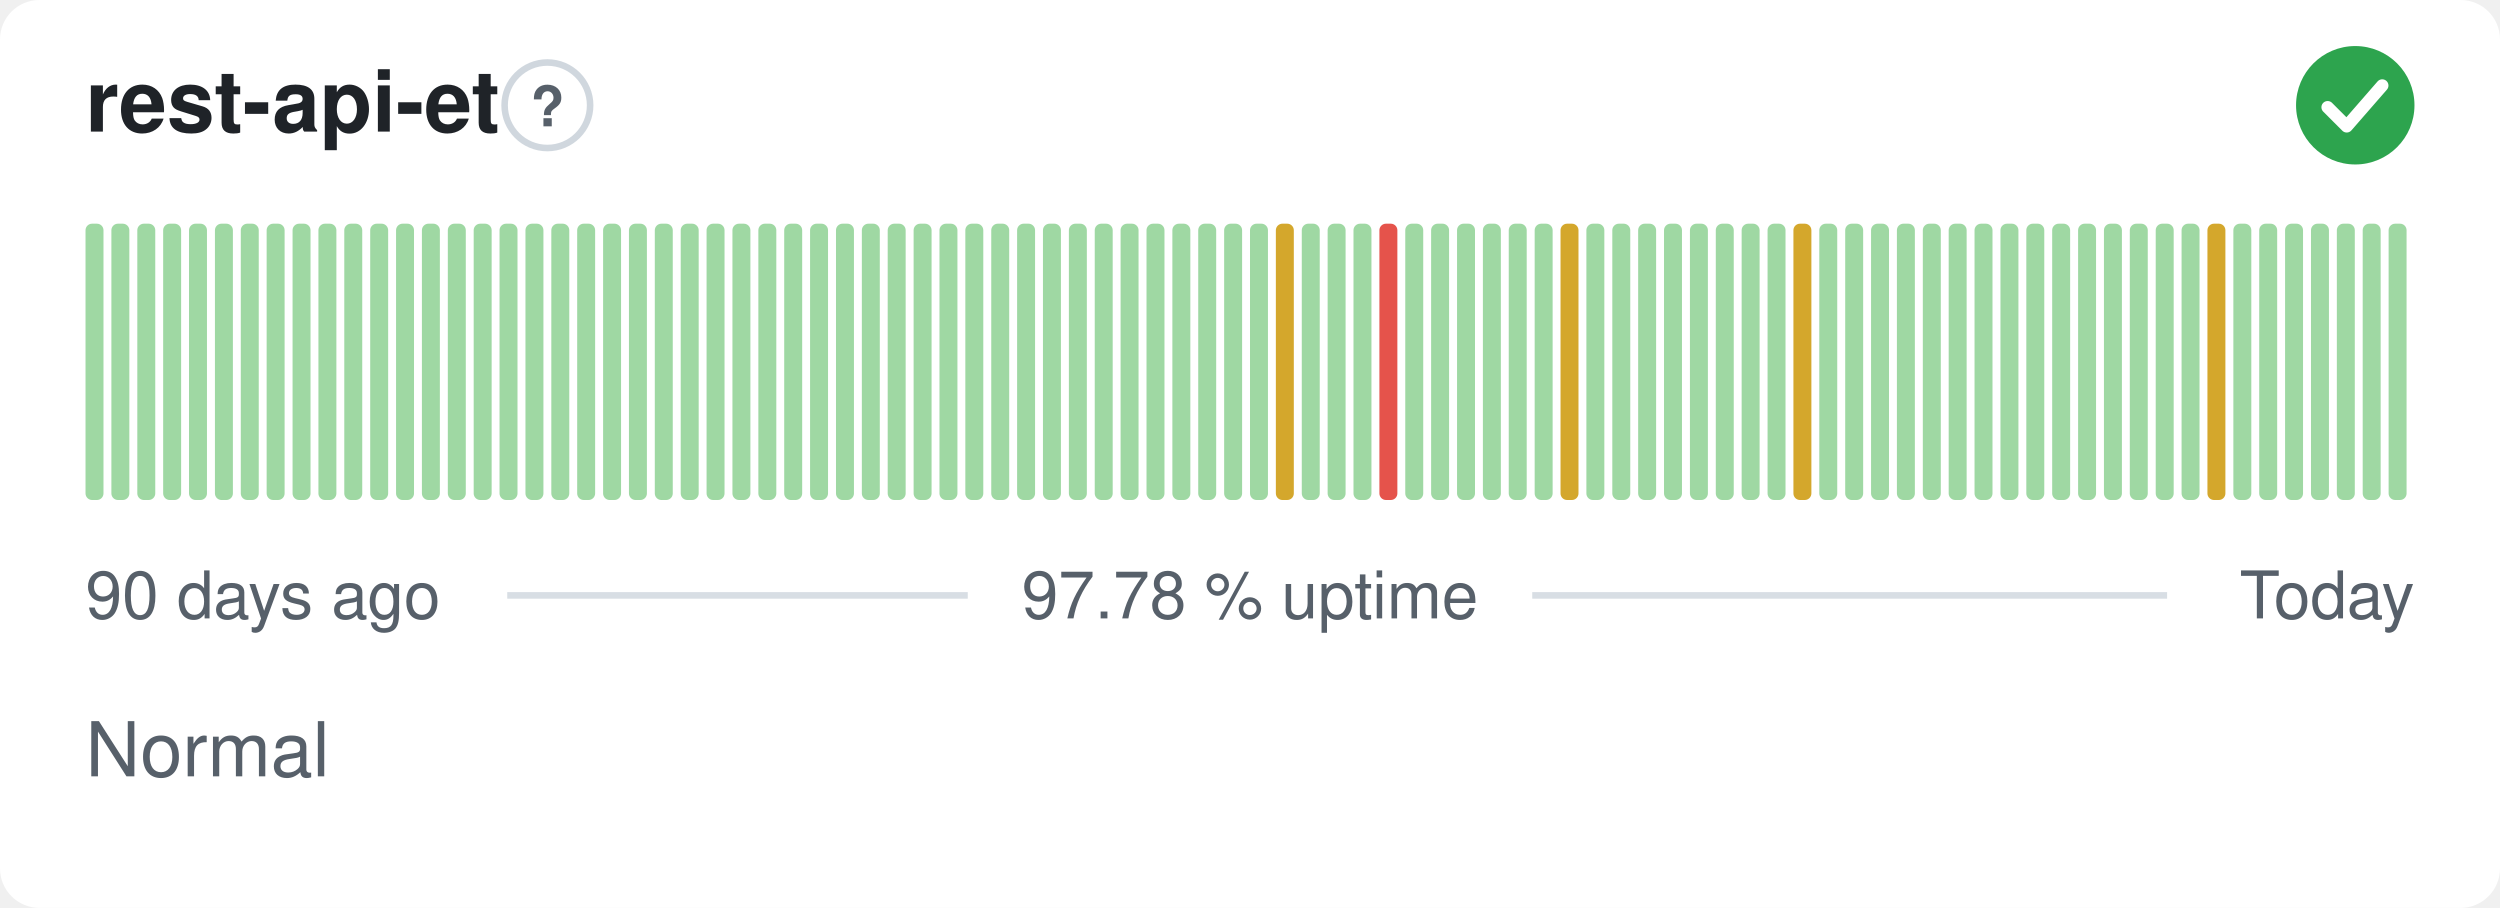
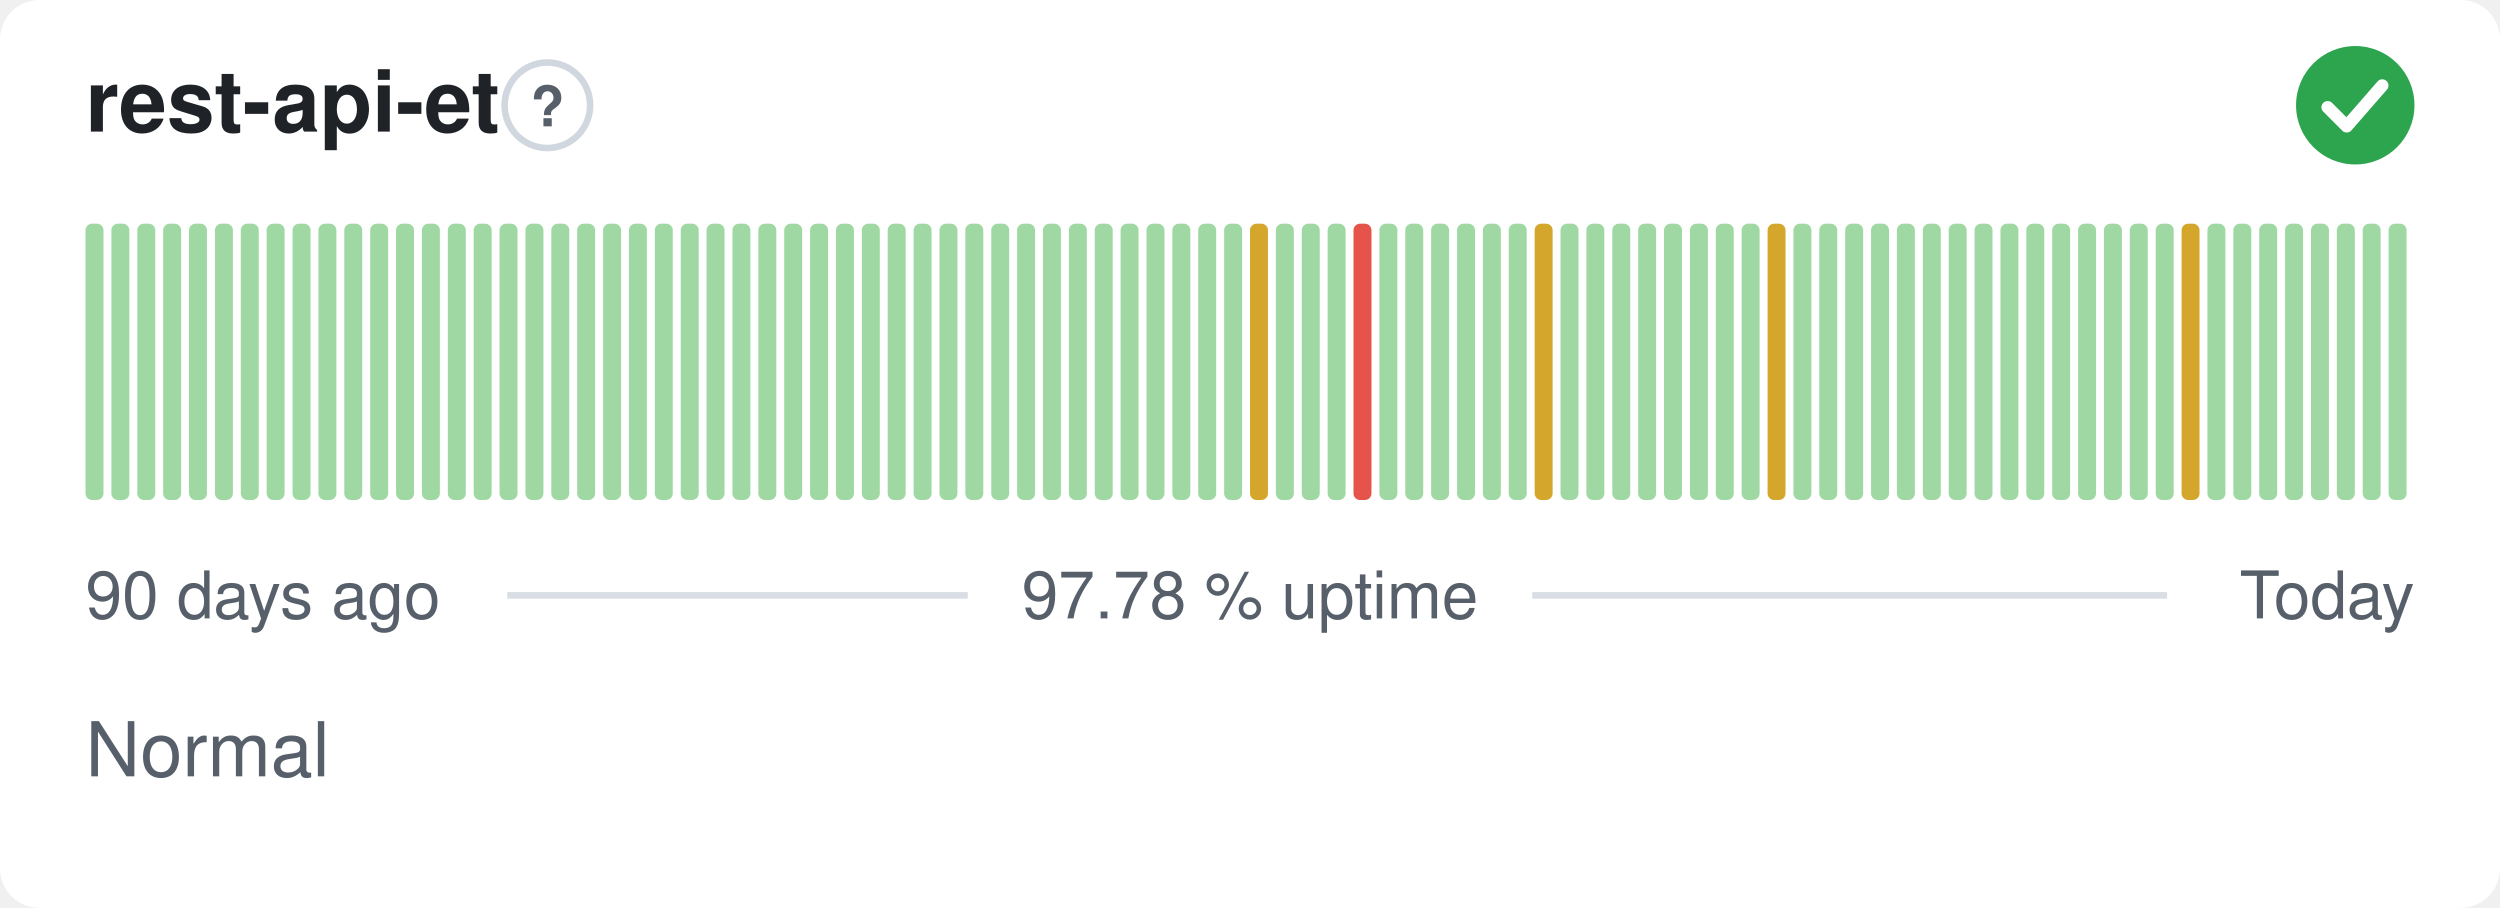
<svg xmlns="http://www.w3.org/2000/svg" width="380" height="138" viewBox="0 0 380 138" role="img" aria-label="rest-api-et: Normal, 97.78 % uptime over the last 90 days" font-family="-apple-system,BlinkMacSystemFont,'Segoe UI',Helvetica,Arial,sans-serif">
  <style>
    @media (prefers-color-scheme: dark) {
      .bg { fill: #0d1117 }
      .title { fill: #e6edf3 }
      .muted { fill: #8b949e }
      .hint { stroke: #30363d }
      .rule { stroke: #30363d }
      .nodata { fill: #21262d }
    }
  </style>
  <rect class="bg" width="380" height="138" rx="6" fill="#ffffff" />
  <text class="title" x="13" y="20" font-size="13" font-weight="600" fill="#1f2328">rest-api-et</text>
  <circle class="hint" cx="83.2" cy="16" r="6.5" fill="none" stroke="#d0d7de" stroke-width="1" />
  <text class="muted" x="83.2" y="19.2" text-anchor="middle" font-size="8.5" font-weight="700" fill="#57606a">?</text>
  <circle cx="358" cy="16" r="9" fill="#2da44e" />
  <path d="M353.80 16.30l2.90 2.90 5.40 -6.20" fill="none" stroke="#fff" stroke-width="1.89" stroke-linecap="round" stroke-linejoin="round" />
  <rect x="13.00" y="34.00" width="2.73" height="42.00" rx="1" fill="#9fd8a3" />
  <rect x="16.93" y="34.00" width="2.73" height="42.00" rx="1" fill="#9fd8a3" />
  <rect x="20.87" y="34.00" width="2.73" height="42.00" rx="1" fill="#9fd8a3" />
  <rect x="24.80" y="34.00" width="2.73" height="42.00" rx="1" fill="#9fd8a3" />
  <rect x="28.73" y="34.00" width="2.73" height="42.00" rx="1" fill="#9fd8a3" />
  <rect x="32.67" y="34.00" width="2.73" height="42.00" rx="1" fill="#9fd8a3" />
  <rect x="36.60" y="34.00" width="2.73" height="42.00" rx="1" fill="#9fd8a3" />
  <rect x="40.53" y="34.00" width="2.73" height="42.00" rx="1" fill="#9fd8a3" />
  <rect x="44.47" y="34.00" width="2.73" height="42.00" rx="1" fill="#9fd8a3" />
  <rect x="48.40" y="34.00" width="2.73" height="42.00" rx="1" fill="#9fd8a3" />
  <rect x="52.33" y="34.00" width="2.73" height="42.00" rx="1" fill="#9fd8a3" />
  <rect x="56.27" y="34.00" width="2.73" height="42.00" rx="1" fill="#9fd8a3" />
  <rect x="60.20" y="34.00" width="2.73" height="42.00" rx="1" fill="#9fd8a3" />
  <rect x="64.13" y="34.00" width="2.73" height="42.00" rx="1" fill="#9fd8a3" />
  <rect x="68.07" y="34.00" width="2.73" height="42.00" rx="1" fill="#9fd8a3" />
  <rect x="72.00" y="34.00" width="2.73" height="42.00" rx="1" fill="#9fd8a3" />
  <rect x="75.93" y="34.00" width="2.73" height="42.00" rx="1" fill="#9fd8a3" />
  <rect x="79.87" y="34.00" width="2.73" height="42.00" rx="1" fill="#9fd8a3" />
  <rect x="83.80" y="34.00" width="2.73" height="42.00" rx="1" fill="#9fd8a3" />
  <rect x="87.73" y="34.00" width="2.73" height="42.00" rx="1" fill="#9fd8a3" />
  <rect x="91.67" y="34.00" width="2.73" height="42.00" rx="1" fill="#9fd8a3" />
  <rect x="95.60" y="34.00" width="2.73" height="42.00" rx="1" fill="#9fd8a3" />
  <rect x="99.53" y="34.00" width="2.73" height="42.00" rx="1" fill="#9fd8a3" />
  <rect x="103.47" y="34.00" width="2.73" height="42.00" rx="1" fill="#9fd8a3" />
  <rect x="107.40" y="34.00" width="2.73" height="42.00" rx="1" fill="#9fd8a3" />
  <rect x="111.33" y="34.00" width="2.73" height="42.00" rx="1" fill="#9fd8a3" />
  <rect x="115.27" y="34.00" width="2.73" height="42.00" rx="1" fill="#9fd8a3" />
  <rect x="119.20" y="34.00" width="2.73" height="42.00" rx="1" fill="#9fd8a3" />
  <rect x="123.13" y="34.00" width="2.73" height="42.00" rx="1" fill="#9fd8a3" />
  <rect x="127.07" y="34.00" width="2.73" height="42.00" rx="1" fill="#9fd8a3" />
  <rect x="131.00" y="34.00" width="2.73" height="42.00" rx="1" fill="#9fd8a3" />
  <rect x="134.93" y="34.00" width="2.73" height="42.00" rx="1" fill="#9fd8a3" />
  <rect x="138.87" y="34.00" width="2.73" height="42.00" rx="1" fill="#9fd8a3" />
  <rect x="142.80" y="34.00" width="2.73" height="42.00" rx="1" fill="#9fd8a3" />
  <rect x="146.73" y="34.00" width="2.73" height="42.00" rx="1" fill="#9fd8a3" />
  <rect x="150.67" y="34.00" width="2.73" height="42.00" rx="1" fill="#9fd8a3" />
  <rect x="154.60" y="34.00" width="2.73" height="42.00" rx="1" fill="#9fd8a3" />
  <rect x="158.53" y="34.00" width="2.73" height="42.00" rx="1" fill="#9fd8a3" />
  <rect x="162.47" y="34.00" width="2.73" height="42.00" rx="1" fill="#9fd8a3" />
  <rect x="166.40" y="34.00" width="2.73" height="42.00" rx="1" fill="#9fd8a3" />
  <rect x="170.33" y="34.00" width="2.73" height="42.00" rx="1" fill="#9fd8a3" />
  <rect x="174.27" y="34.00" width="2.73" height="42.00" rx="1" fill="#9fd8a3" />
  <rect x="178.20" y="34.00" width="2.73" height="42.00" rx="1" fill="#9fd8a3" />
  <rect x="182.13" y="34.00" width="2.73" height="42.00" rx="1" fill="#9fd8a3" />
  <rect x="186.07" y="34.00" width="2.73" height="42.00" rx="1" fill="#9fd8a3" />
-   <rect x="190.00" y="34.00" width="2.73" height="42.00" rx="1" fill="#9fd8a3" />
-   <rect x="193.93" y="34.00" width="2.73" height="42.00" rx="1" fill="#d4a72c" />
+   <rect x="190.00" y="34.00" width="2.73" height="42.00" rx="1" fill="#d4a72c" />
+   <rect x="193.93" y="34.00" width="2.73" height="42.00" rx="1" fill="#9fd8a3" />
  <rect x="197.87" y="34.00" width="2.73" height="42.00" rx="1" fill="#9fd8a3" />
  <rect x="201.80" y="34.00" width="2.73" height="42.00" rx="1" fill="#9fd8a3" />
-   <rect x="205.73" y="34.00" width="2.73" height="42.00" rx="1" fill="#9fd8a3" />
-   <rect x="209.67" y="34.00" width="2.73" height="42.00" rx="1" fill="#e5534b" />
+   <rect x="205.73" y="34.00" width="2.73" height="42.00" rx="1" fill="#e5534b" />
+   <rect x="209.67" y="34.00" width="2.73" height="42.00" rx="1" fill="#9fd8a3" />
  <rect x="213.60" y="34.00" width="2.73" height="42.00" rx="1" fill="#9fd8a3" />
  <rect x="217.53" y="34.00" width="2.73" height="42.00" rx="1" fill="#9fd8a3" />
  <rect x="221.47" y="34.00" width="2.73" height="42.00" rx="1" fill="#9fd8a3" />
  <rect x="225.40" y="34.00" width="2.73" height="42.00" rx="1" fill="#9fd8a3" />
  <rect x="229.33" y="34.00" width="2.73" height="42.00" rx="1" fill="#9fd8a3" />
-   <rect x="233.27" y="34.00" width="2.73" height="42.00" rx="1" fill="#9fd8a3" />
-   <rect x="237.20" y="34.00" width="2.73" height="42.00" rx="1" fill="#d4a72c" />
+   <rect x="233.27" y="34.00" width="2.73" height="42.00" rx="1" fill="#d4a72c" />
+   <rect x="237.20" y="34.00" width="2.73" height="42.00" rx="1" fill="#9fd8a3" />
  <rect x="241.13" y="34.00" width="2.73" height="42.00" rx="1" fill="#9fd8a3" />
  <rect x="245.07" y="34.00" width="2.73" height="42.00" rx="1" fill="#9fd8a3" />
  <rect x="249.00" y="34.00" width="2.73" height="42.00" rx="1" fill="#9fd8a3" />
  <rect x="252.93" y="34.00" width="2.73" height="42.00" rx="1" fill="#9fd8a3" />
  <rect x="256.87" y="34.00" width="2.73" height="42.00" rx="1" fill="#9fd8a3" />
  <rect x="260.80" y="34.00" width="2.73" height="42.00" rx="1" fill="#9fd8a3" />
  <rect x="264.73" y="34.00" width="2.73" height="42.00" rx="1" fill="#9fd8a3" />
-   <rect x="268.67" y="34.00" width="2.73" height="42.00" rx="1" fill="#9fd8a3" />
-   <rect x="272.60" y="34.00" width="2.73" height="42.00" rx="1" fill="#d4a72c" />
+   <rect x="268.67" y="34.00" width="2.73" height="42.00" rx="1" fill="#d4a72c" />
+   <rect x="272.60" y="34.00" width="2.73" height="42.00" rx="1" fill="#9fd8a3" />
  <rect x="276.53" y="34.00" width="2.73" height="42.00" rx="1" fill="#9fd8a3" />
  <rect x="280.47" y="34.00" width="2.73" height="42.00" rx="1" fill="#9fd8a3" />
  <rect x="284.40" y="34.00" width="2.73" height="42.00" rx="1" fill="#9fd8a3" />
  <rect x="288.33" y="34.00" width="2.73" height="42.00" rx="1" fill="#9fd8a3" />
  <rect x="292.27" y="34.00" width="2.73" height="42.00" rx="1" fill="#9fd8a3" />
  <rect x="296.20" y="34.00" width="2.73" height="42.00" rx="1" fill="#9fd8a3" />
  <rect x="300.13" y="34.00" width="2.73" height="42.00" rx="1" fill="#9fd8a3" />
  <rect x="304.07" y="34.00" width="2.73" height="42.00" rx="1" fill="#9fd8a3" />
  <rect x="308.00" y="34.00" width="2.73" height="42.00" rx="1" fill="#9fd8a3" />
  <rect x="311.93" y="34.00" width="2.73" height="42.00" rx="1" fill="#9fd8a3" />
  <rect x="315.87" y="34.00" width="2.73" height="42.00" rx="1" fill="#9fd8a3" />
  <rect x="319.80" y="34.00" width="2.73" height="42.00" rx="1" fill="#9fd8a3" />
  <rect x="323.73" y="34.00" width="2.73" height="42.00" rx="1" fill="#9fd8a3" />
  <rect x="327.67" y="34.00" width="2.73" height="42.00" rx="1" fill="#9fd8a3" />
-   <rect x="331.60" y="34.00" width="2.73" height="42.00" rx="1" fill="#9fd8a3" />
-   <rect x="335.53" y="34.00" width="2.73" height="42.00" rx="1" fill="#d4a72c" />
+   <rect x="331.60" y="34.00" width="2.73" height="42.00" rx="1" fill="#d4a72c" />
+   <rect x="335.53" y="34.00" width="2.73" height="42.00" rx="1" fill="#9fd8a3" />
  <rect x="339.47" y="34.00" width="2.73" height="42.00" rx="1" fill="#9fd8a3" />
  <rect x="343.40" y="34.00" width="2.73" height="42.00" rx="1" fill="#9fd8a3" />
  <rect x="347.33" y="34.00" width="2.73" height="42.00" rx="1" fill="#9fd8a3" />
  <rect x="351.27" y="34.00" width="2.73" height="42.00" rx="1" fill="#9fd8a3" />
  <rect x="355.20" y="34.00" width="2.73" height="42.00" rx="1" fill="#9fd8a3" />
  <rect x="359.13" y="34.00" width="2.73" height="42.00" rx="1" fill="#9fd8a3" />
  <rect x="363.07" y="34.00" width="2.73" height="42.00" rx="1" fill="#9fd8a3" />
  <text class="muted" x="13" y="94" font-size="10" fill="#57606a">90 days ago</text>
  <text class="muted" x="190" y="94" text-anchor="middle" font-size="10" fill="#57606a">97.78 % uptime</text>
  <text class="muted" x="367" y="94" text-anchor="end" font-size="10" fill="#57606a">Today</text>
  <line class="rule" x1="77.1" y1="90.5" x2="147.1" y2="90.5" stroke="#d8dee4" stroke-width="1" />
  <line class="rule" x1="232.9" y1="90.5" x2="329.4" y2="90.5" stroke="#d8dee4" stroke-width="1" />
  <text class="muted" x="13" y="118" font-size="11.5" fill="#57606a">Normal</text>
</svg>
